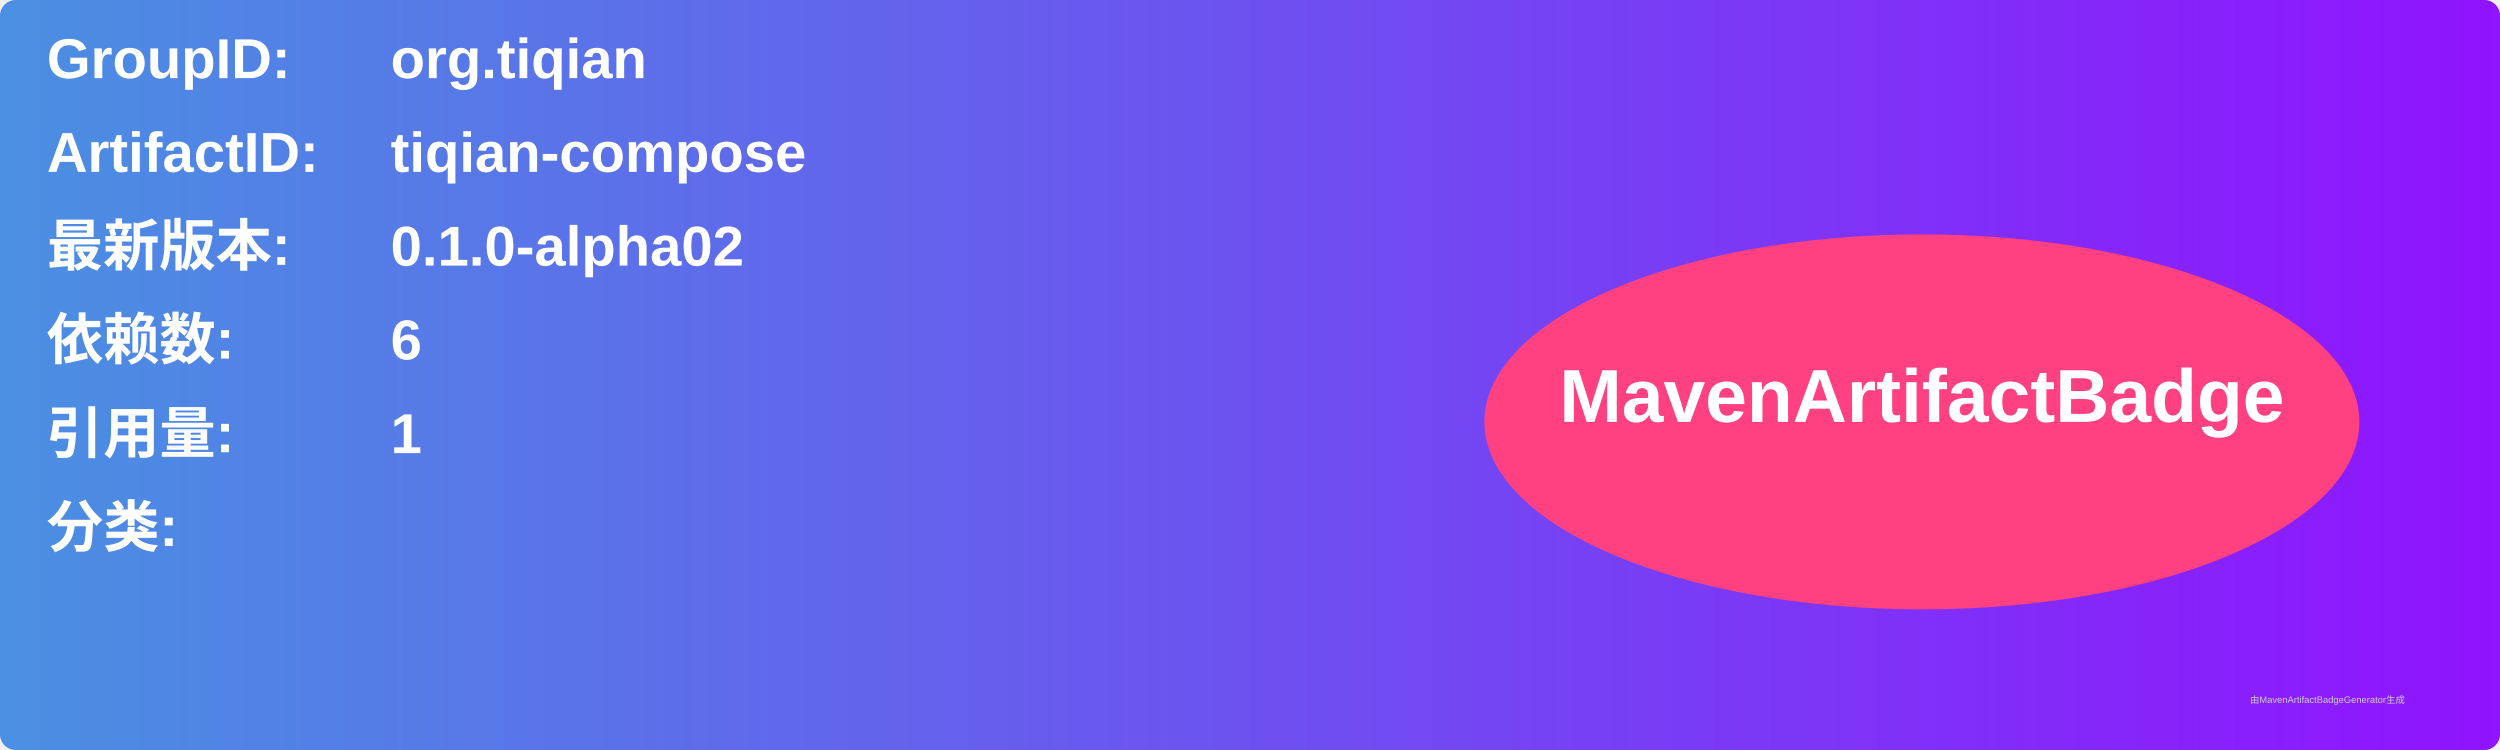
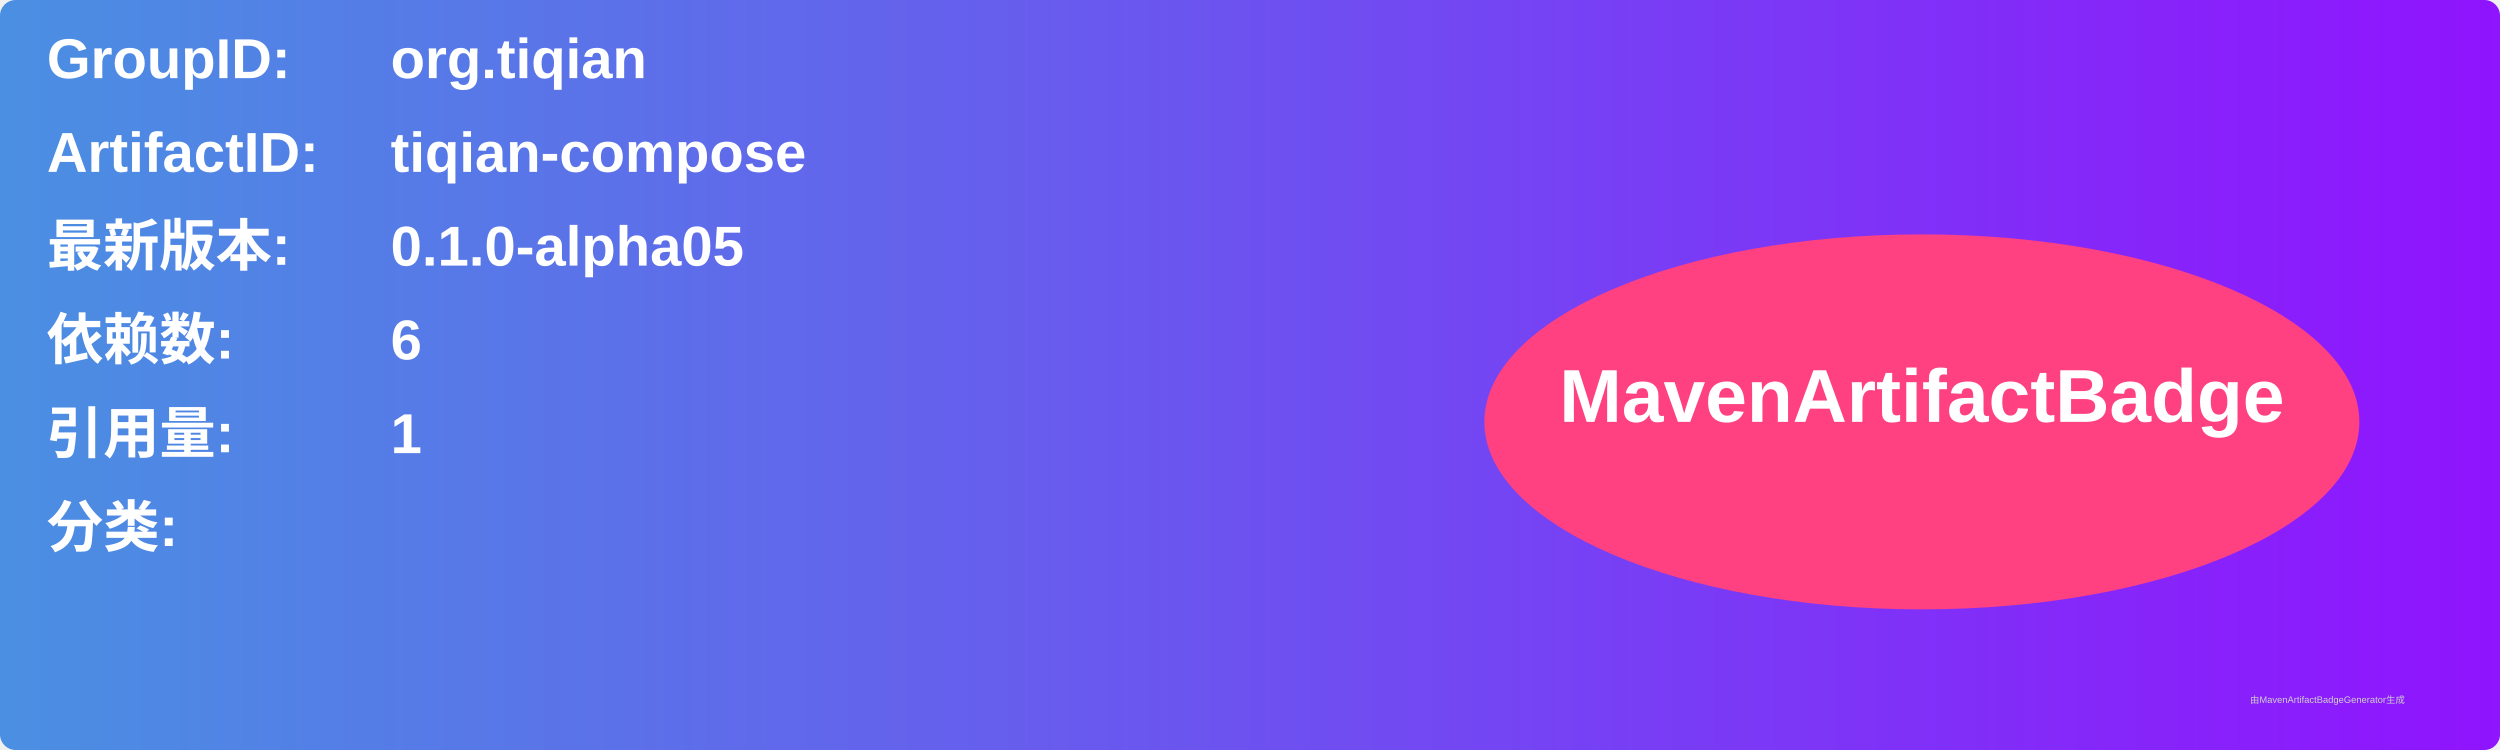
<svg xmlns="http://www.w3.org/2000/svg" width="800" height="240" viewBox="0 0 800 240">
  <linearGradient id="grad" x1="0%" y1="0%" x2="100%" y2="0%">
    <stop offset="0%" stop-color="#4a90e2" />
    <stop offset="100%" stop-color="#9013fe" />
  </linearGradient>
  <rect width="100%" height="100%" rx="5" ry="5" fill="url(#grad)" />
  <g transform="translate(15, 15)">
    <text x="0" y="10" font-family="Arial" font-size="18" fill="white" font-weight="bold" width="260">GroupID:</text>
    <text x="110" y="10" font-family="Arial" font-size="18" fill="white" font-weight="bold" width="460">org.tiqian</text>
    <text x="0" y="40" font-family="Arial" font-size="18" fill="white" font-weight="bold" width="260">ArtifactID:</text>
    <text x="110" y="40" font-family="Arial" font-size="18" fill="white" font-weight="bold" width="460">tiqian-compose</text>
    <text x="0" y="70" font-family="Arial" font-size="18" fill="white" font-weight="bold">最新版本:</text>
    <text x="110" y="70" font-family="Arial" font-size="18" fill="white" font-weight="bold">
-       <tspan font-weight="bold">0.1.0-alpha02</tspan>
+       <tspan font-weight="bold">0.1.0-alpha05</tspan>
    </text>
    <text x="0" y="100" font-family="Arial" font-size="18" fill="white" font-weight="bold">依赖数: </text>
    <text x="110" y="100" font-family="Arial" font-size="18" fill="white">
      <tspan font-weight="bold">6</tspan>
    </text>
    <text x="0" y="130" font-family="Arial" font-size="18" fill="white" font-weight="bold">引用量: </text>
    <text x="110" y="130" font-family="Arial" font-size="18" fill="white">
      <tspan font-weight="bold">1</tspan>
    </text>
    <text x="0" y="160" font-family="Arial" font-size="18" fill="white" font-weight="bold">分类:</text>
    <text x="10" y="190" font-family="Arial" font-size="10" fill="white">
      <tspan font-weight="bold" />
    </text>
    <ellipse cx="600" cy="120" rx="140" ry="60" fill="#ff4081" />
    <text x="600" y="120" text-anchor="middle" font-family="Arial" font-size="24" fill="white" font-weight="bold">MavenArtifactBadge</text>
  </g>
  <text x="720" y="225" font-family="Arial" font-size="3" fill="#d0d0d0">由MavenArtifactBadgeGenerator生成</text>
</svg>
